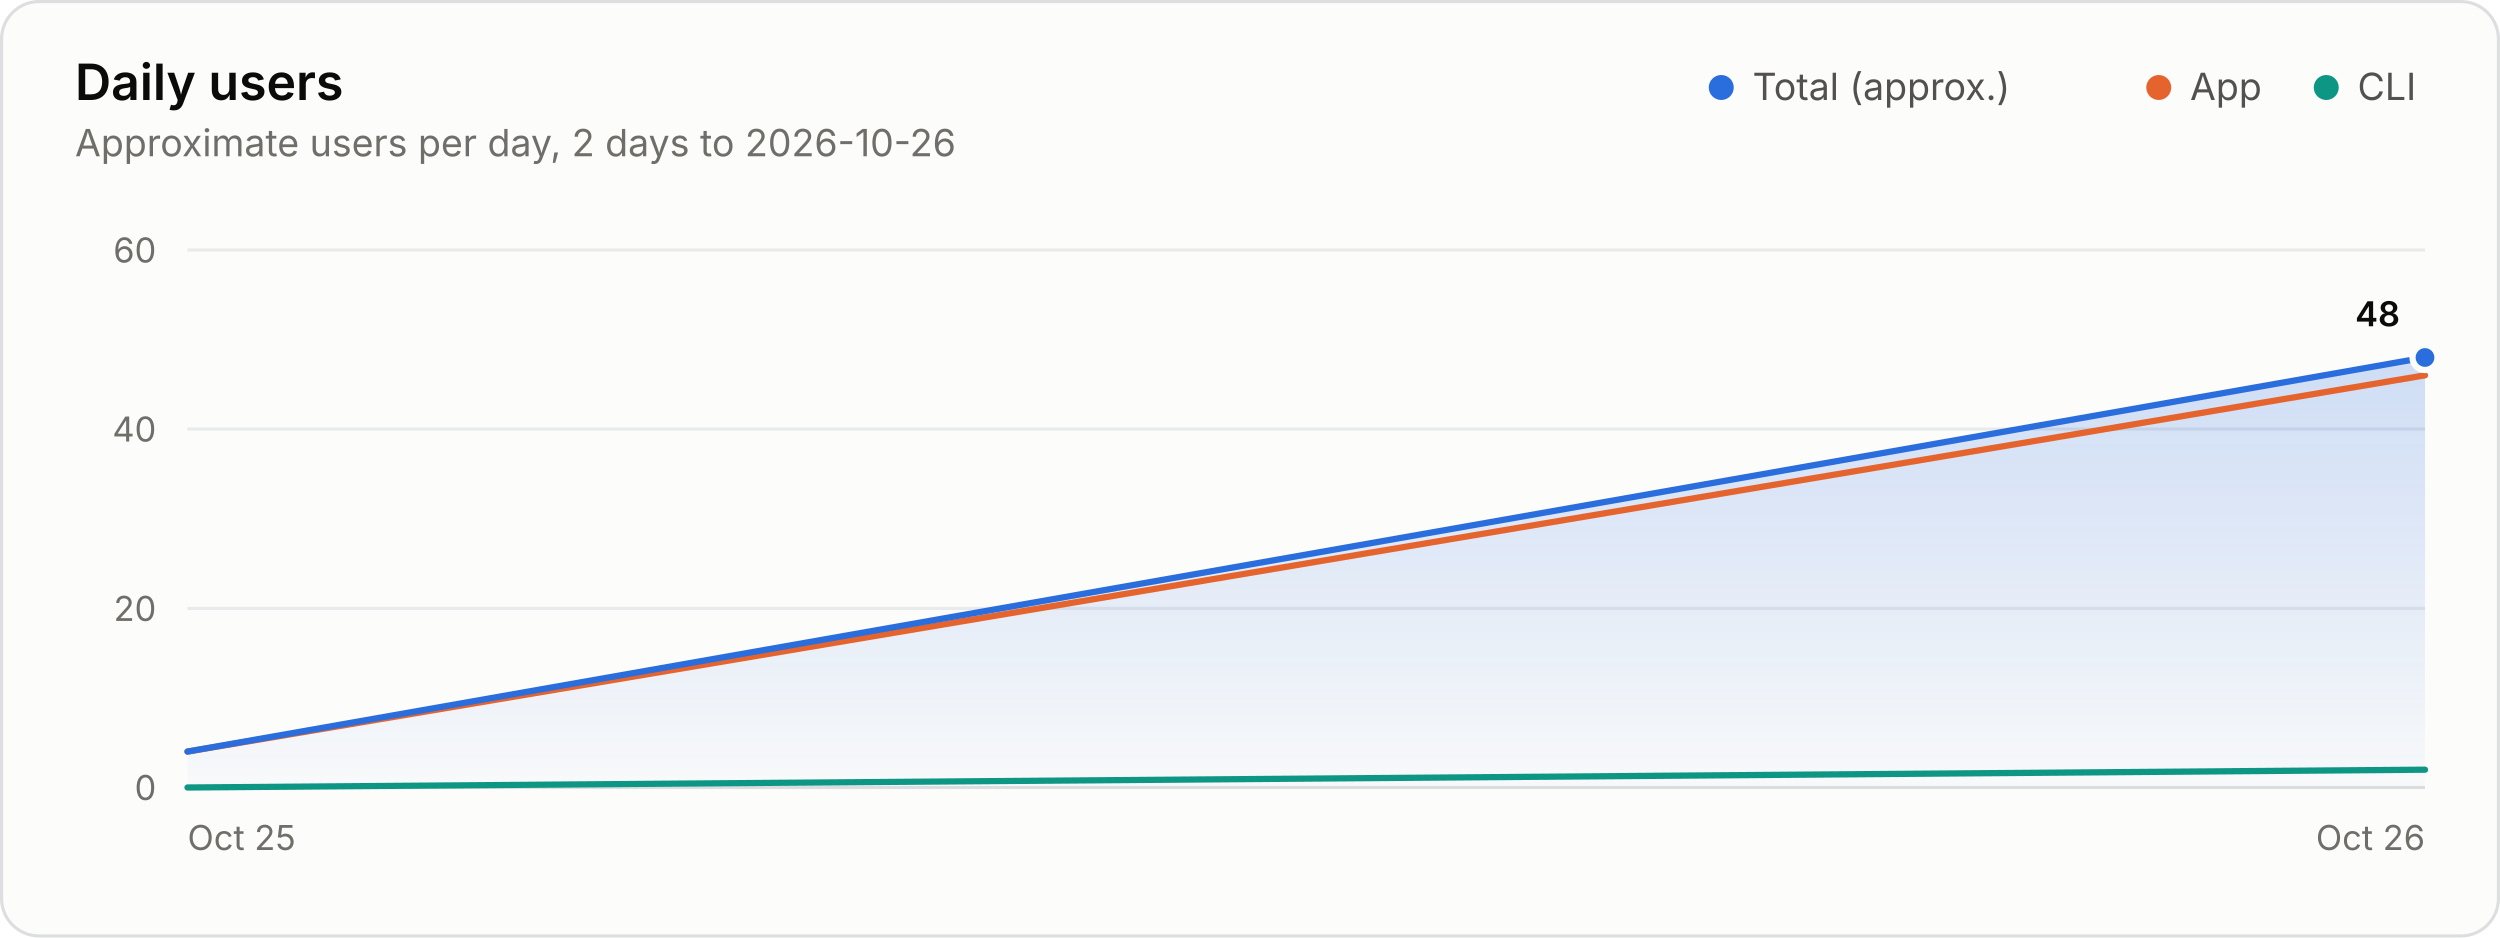
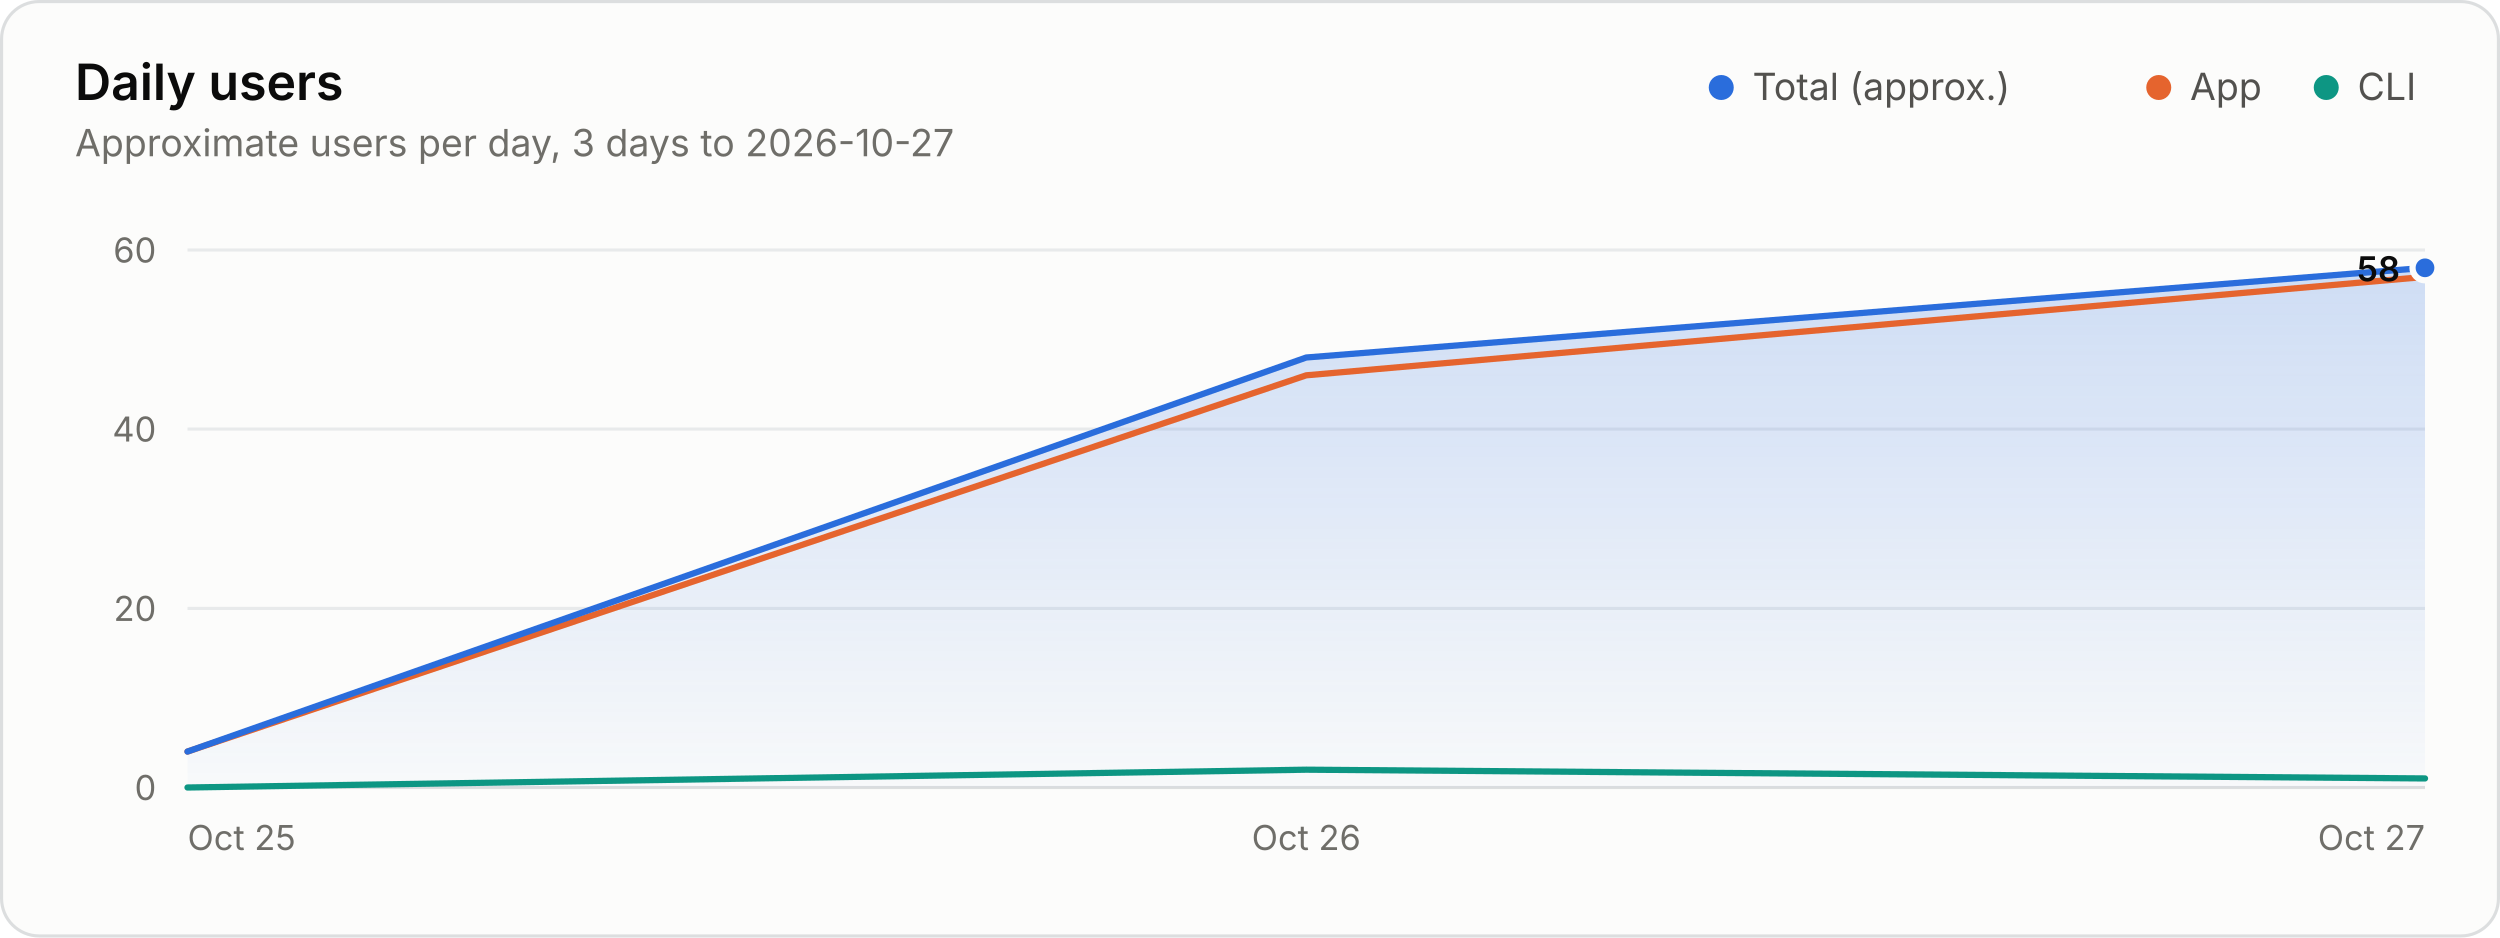
<svg xmlns="http://www.w3.org/2000/svg" width="800" height="300" viewBox="0 0 800 300" role="img" aria-labelledby="title desc">
  <style>.gs-draw{animation:gs-draw 1.6s linear backwards}@keyframes gs-draw{from{stroke-dasharray:1;stroke-dashoffset:1}to{stroke-dasharray:1;stroke-dashoffset:0}}.gs-fade{animation:gs-fade .5s ease-out backwards}@keyframes gs-fade{from{opacity:0}to{opacity:1}}@media (prefers-reduced-motion: reduce){.gs-draw,.gs-fade{animation:none!important}}</style>
  <rect x="0.5" y="0.5" width="799" height="299" rx="12" fill="#fcfcfb" stroke="#dcdedf" />
  <g font-family="&quot;IBM Plex Sans&quot;, system-ui, -apple-system, &quot;Segoe UI&quot;, sans-serif" font-size="11" fill="#52514e" style="font-variant-numeric:tabular-nums">
    <defs>
      <linearGradient id="users-fade" x1="0" y1="0" x2="0" y2="1">
        <stop stop-color="#2a6ddc" stop-opacity="0.22" />
        <stop offset="1" stop-color="#2a6ddc" stop-opacity="0.02" />
      </linearGradient>
    </defs>
    <text x="24" y="32" fill="#0b0b0b" font-size="16" font-weight="600">Daily users</text>
-     <text x="24.0" y="50.0" fill="#6f6e69" font-size="12">Approximate users per day, 2 days to 2026-10-26</text>
+     <text x="24.0" y="50.0" fill="#6f6e69" font-size="12">Approximate users per day, 3 days to 2026-10-27</text>
    <circle cx="550.8" cy="28.0" r="4" fill="#2a6ddc" />
    <text x="560.8" y="32.0" fill="#52514e" font-size="12">Total (approx.)</text>
    <circle cx="690.8" cy="28.0" r="4" fill="#e5642e" />
    <text x="700.8" y="32.0" fill="#52514e" font-size="12">App</text>
    <circle cx="744.4" cy="28.0" r="4" fill="#0d9683" />
    <text x="754.4" y="32.0" fill="#52514e" font-size="12">CLI</text>
    <line x1="60.0" x2="776.0" y1="252.0" y2="252.0" stroke="#dcdedf" />
    <text x="50.0" y="256.0" fill="#6f6e69" text-anchor="end">0</text>
    <line x1="60.0" x2="776.0" y1="194.7" y2="194.7" stroke="#e8eaeb" />
    <text x="50.0" y="198.7" fill="#6f6e69" text-anchor="end">20</text>
    <line x1="60.0" x2="776.0" y1="137.3" y2="137.3" stroke="#e8eaeb" />
    <text x="50.0" y="141.3" fill="#6f6e69" text-anchor="end">40</text>
    <line x1="60.0" x2="776.0" y1="80.0" y2="80.0" stroke="#e8eaeb" />
    <text x="50.0" y="84.0" fill="#6f6e69" text-anchor="end">60</text>
    <text x="60.0" y="272.0" fill="#6f6e69">Oct 25</text>
-     <text x="776.0" y="272.0" fill="#6f6e69" text-anchor="end">Oct 26</text>
+     <text x="418.0" y="272.0" fill="#6f6e69" text-anchor="middle">Oct 26</text>
+     <text x="776.0" y="272.0" fill="#6f6e69" text-anchor="end">Oct 27</text>
    <g class="gs-fade">
-       <path d="M60.0 240.5L776.0 114.4L776.0 252.0L60.0 252.0Z" fill="url(#users-fade)" />
+       <path d="M60.0 240.5L418.0 114.4L776.0 85.7L776.0 252.0L60.0 252.0Z" fill="url(#users-fade)" />
    </g>
    <g class="gs-draw">
-       <path d="M60.0 240.5L776.0 120.1" fill="none" stroke="#e5642e" stroke-width="2" stroke-linejoin="round" stroke-linecap="round" pathLength="1" />
+       <path d="M60.0 240.5L418.0 120.1L776.0 88.6" fill="none" stroke="#e5642e" stroke-width="2" stroke-linejoin="round" stroke-linecap="round" pathLength="1" />
    </g>
    <g class="gs-draw">
-       <path d="M60.0 252.0L776.0 246.3" fill="none" stroke="#0d9683" stroke-width="2" stroke-linejoin="round" stroke-linecap="round" pathLength="1" />
+       <path d="M60.0 252.0L418.0 246.3L776.0 249.1" fill="none" stroke="#0d9683" stroke-width="2" stroke-linejoin="round" stroke-linecap="round" pathLength="1" />
    </g>
    <g class="gs-draw">
-       <path d="M60.0 240.5L776.0 114.4" fill="none" stroke="#2a6ddc" stroke-width="2" stroke-linejoin="round" stroke-linecap="round" pathLength="1" />
+       <path d="M60.0 240.5L418.0 114.4L776.0 85.7" fill="none" stroke="#2a6ddc" stroke-width="2" stroke-linejoin="round" stroke-linecap="round" pathLength="1" />
    </g>
    <g class="gs-fade" style="animation-delay:1600ms">
-       <circle cx="776.0" cy="114.4" r="4" fill="#2a6ddc" stroke="#fcfcfb" stroke-width="2" />
-       <text x="768.0" y="104.4" fill="#0b0b0b" text-anchor="end" font-weight="600">48</text>
+       <circle cx="776.0" cy="85.7" r="4" fill="#2a6ddc" stroke="#fcfcfb" stroke-width="2" />
+       <text x="768.0" y="90.0" fill="#0b0b0b" text-anchor="end" font-weight="600">58</text>
    </g>
  </g>
</svg>
